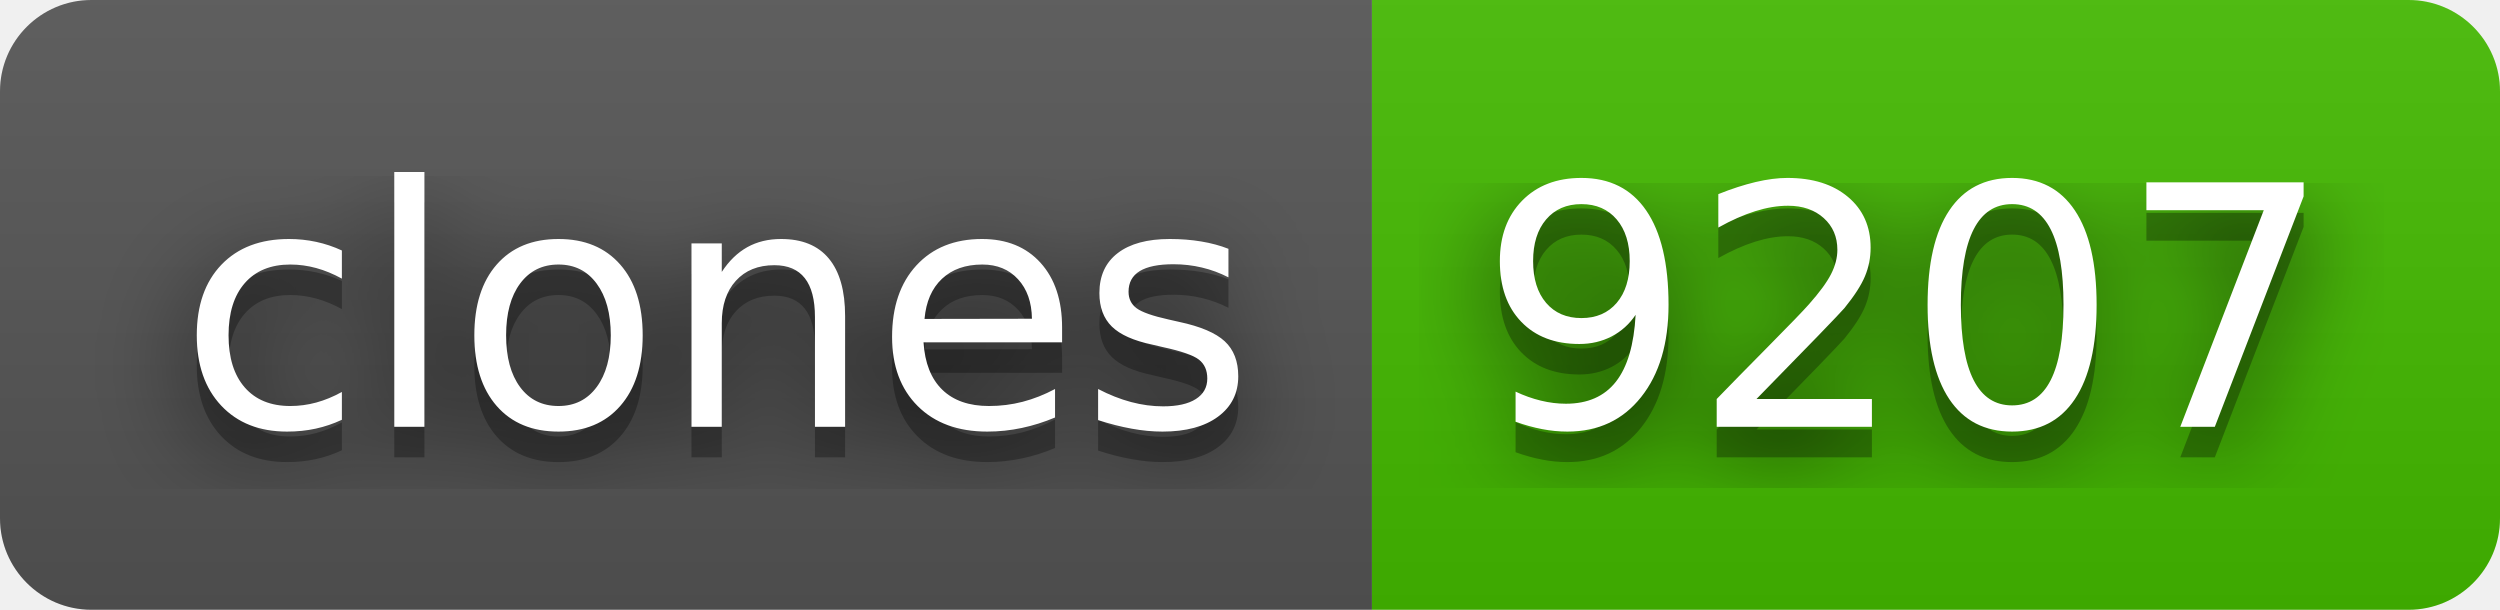
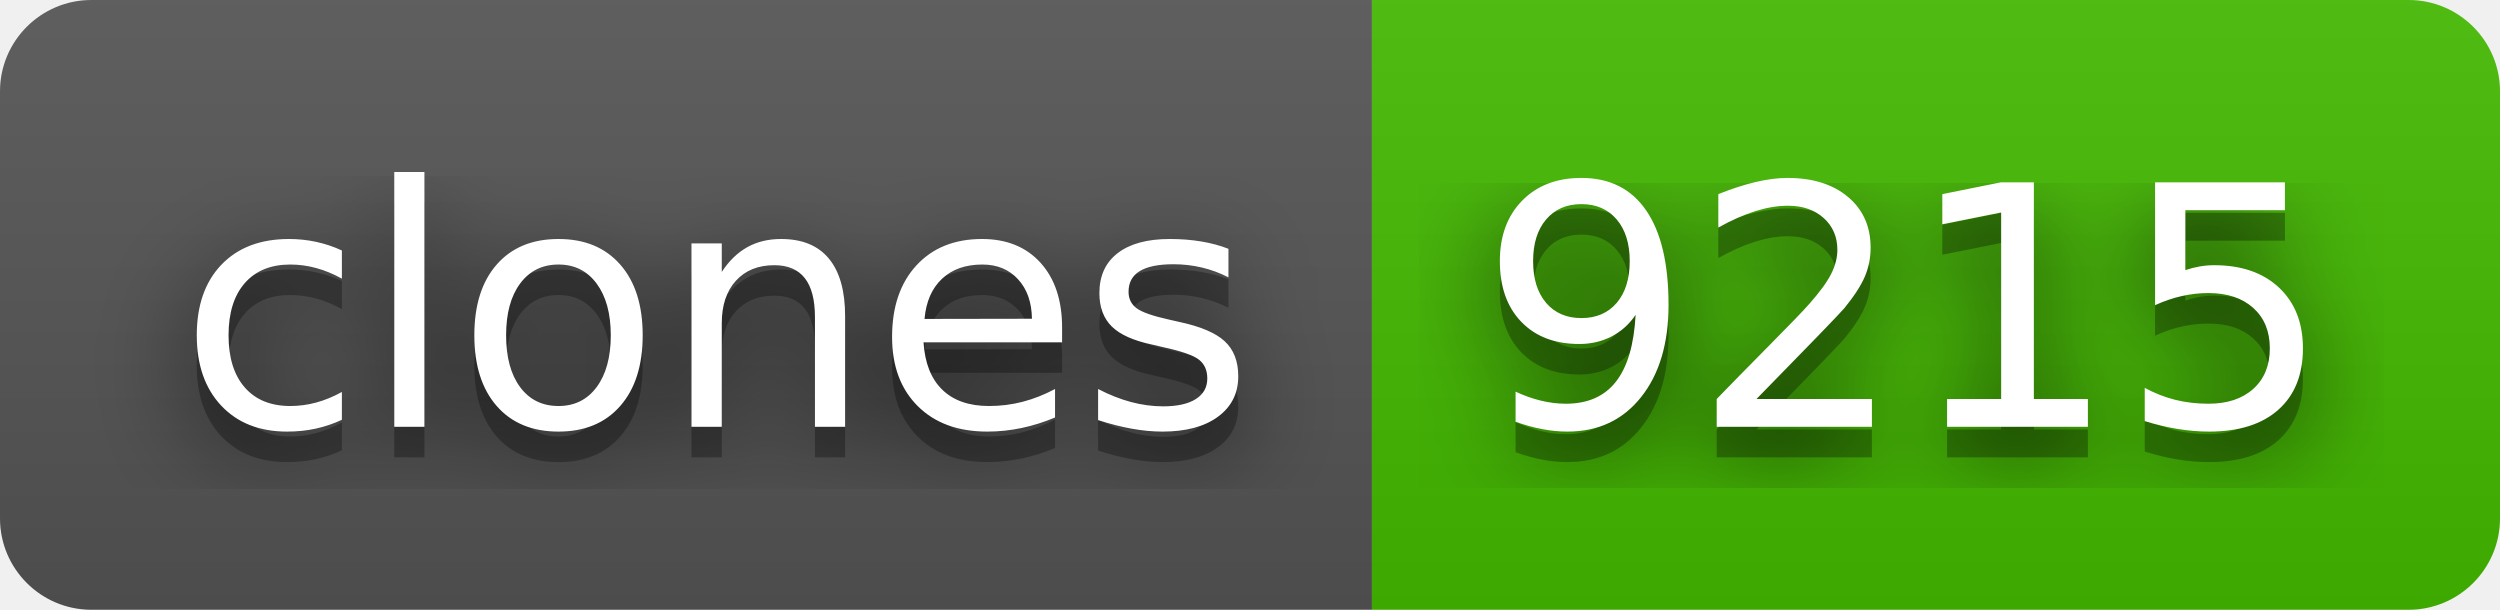
- <svg xmlns="http://www.w3.org/2000/svg" width="82" height="20" role="img" aria-label="clones: 9207">
+ <svg xmlns="http://www.w3.org/2000/svg" width="82" height="20" role="img" aria-label="clones: 9215">
  <filter id="blur">
    <feGaussianBlur stdDeviation="16" />
  </filter>
  <linearGradient id="s" x2="0" y2="100%">
    <stop offset="0" stop-color="#bbb" stop-opacity=".1" />
    <stop offset="1" stop-opacity=".1" />
  </linearGradient>
  <clipPath id="r">
    <rect width="82" height="20" rx="3" />
  </clipPath>
  <g clip-path="url(#r)">
    <rect width="45" height="20" fill="#555" />
    <rect x="45" width="37" height="20" fill="#4b0" />
    <rect width="82" height="20" fill="url(#s)" />
  </g>
  <g fill="#fff" text-anchor="middle" font-family="Verdana,Geneva,DejaVu Sans,sans-serif" text-rendering="geometricPrecision" font-size="110">
    <g transform="scale(.1)">
      <g aria-hidden="true" fill="#010101">
        <text x="235" y="150" fill-opacity=".8" filter="url(#blur)" textLength="350">clones</text>
        <text x="235" y="150" fill-opacity=".3" textLength="350">clones</text>
      </g>
      <text x="235" y="140" textLength="350">clones</text>
    </g>
    <g transform="scale(.1)">
      <g aria-hidden="true" fill="#010101">
-         <text x="625" y="150" fill-opacity=".8" filter="url(#blur)" textLength="270">9207</text>
-         <text x="625" y="150" fill-opacity=".3" textLength="270">9207</text>
+         <text x="625" y="150" fill-opacity=".8" filter="url(#blur)" textLength="270">9215</text>
+         <text x="625" y="150" fill-opacity=".3" textLength="270">9215</text>
      </g>
-       <text x="625" y="140" textLength="270">9207</text>
+       <text x="625" y="140" textLength="270">9215</text>
    </g>
  </g>
</svg>
